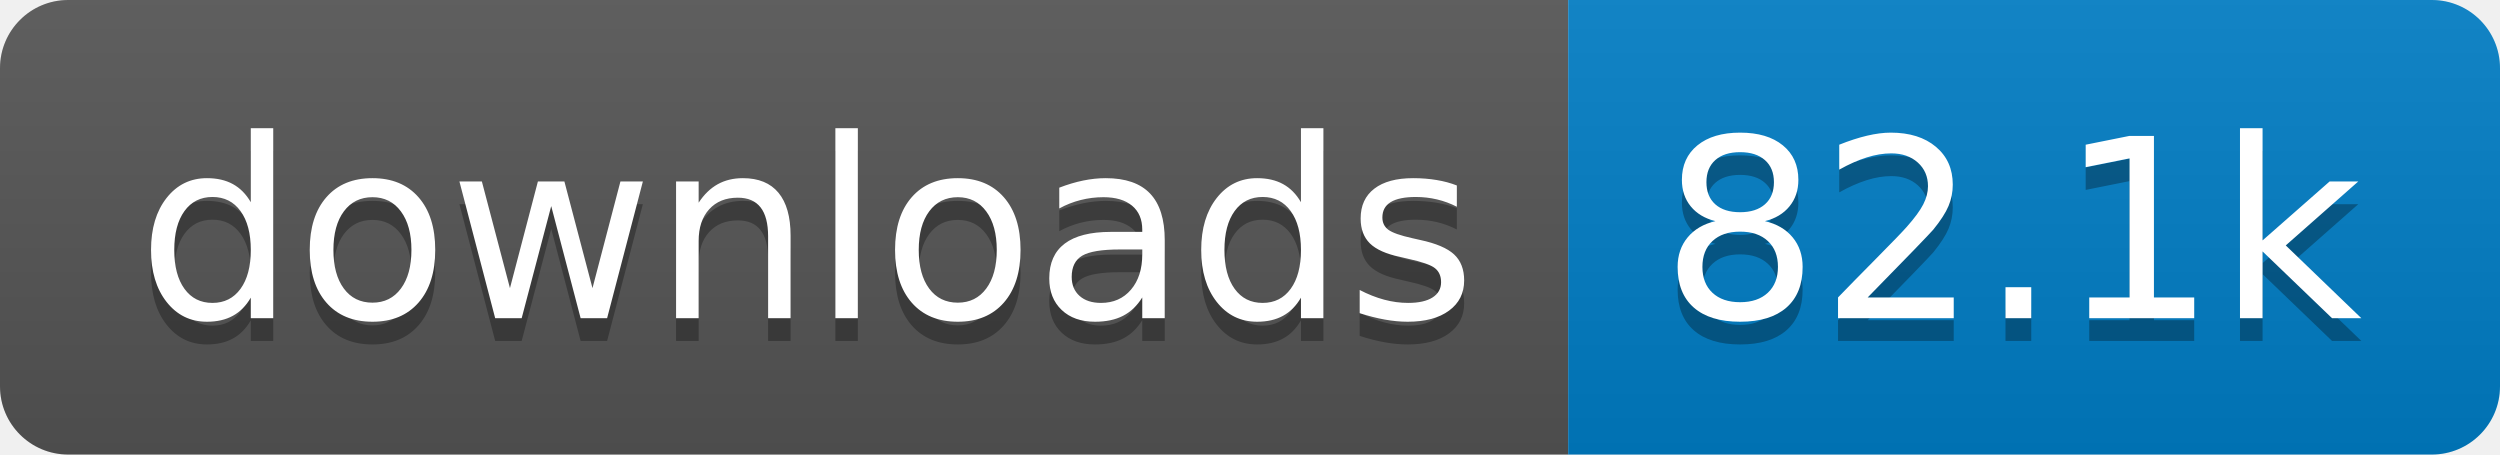
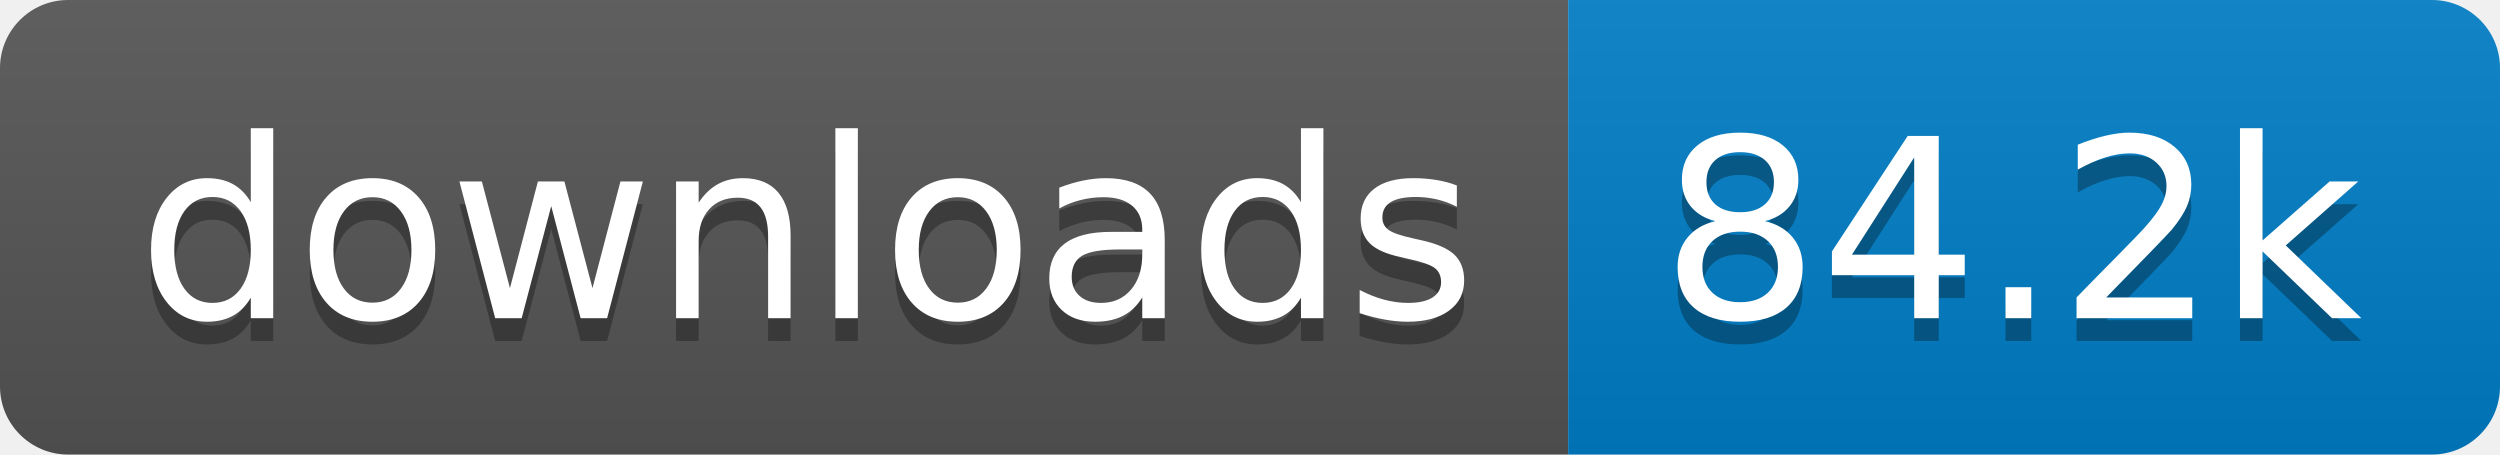
- <svg xmlns="http://www.w3.org/2000/svg" width="110" height="20" role="img" aria-label="downloads: 82.1k">
+ <svg xmlns="http://www.w3.org/2000/svg" width="110" height="20" role="img" aria-label="downloads: 84.2k">
  <linearGradient id="s" x2="0" y2="100%">
    <stop offset="0" stop-color="#bbb" stop-opacity=".1" />
    <stop offset="1" stop-opacity=".1" />
  </linearGradient>
  <clipPath id="r">
    <rect width="110" height="20" rx="3" fill="#fff" />
  </clipPath>
  <g clip-path="url(#r)">
    <rect width="69" height="20" fill="#555" />
    <rect x="69" width="41" height="20" fill="#007ec6" />
    <rect width="110" height="20" fill="url(#s)" />
  </g>
  <g fill="#fff" text-anchor="middle" font-family="Verdana,Geneva,DejaVu Sans,sans-serif" text-rendering="geometricPrecision" font-size="110">
    <text aria-hidden="true" x="355" y="150" fill="#010101" fill-opacity=".3" transform="scale(.1)" textLength="590">downloads</text>
    <text x="355" y="140" transform="scale(.1)" fill="#fff" textLength="590">downloads</text>
-     <text aria-hidden="true" x="885" y="150" fill="#010101" fill-opacity=".3" transform="scale(.1)" textLength="310">82.1k</text>
-     <text x="885" y="140" transform="scale(.1)" fill="#fff" textLength="310">82.1k</text>
+     <text aria-hidden="true" x="885" y="150" fill="#010101" fill-opacity=".3" transform="scale(.1)" textLength="310">84.2k</text>
+     <text x="885" y="140" transform="scale(.1)" fill="#fff" textLength="310">84.2k</text>
  </g>
</svg>
